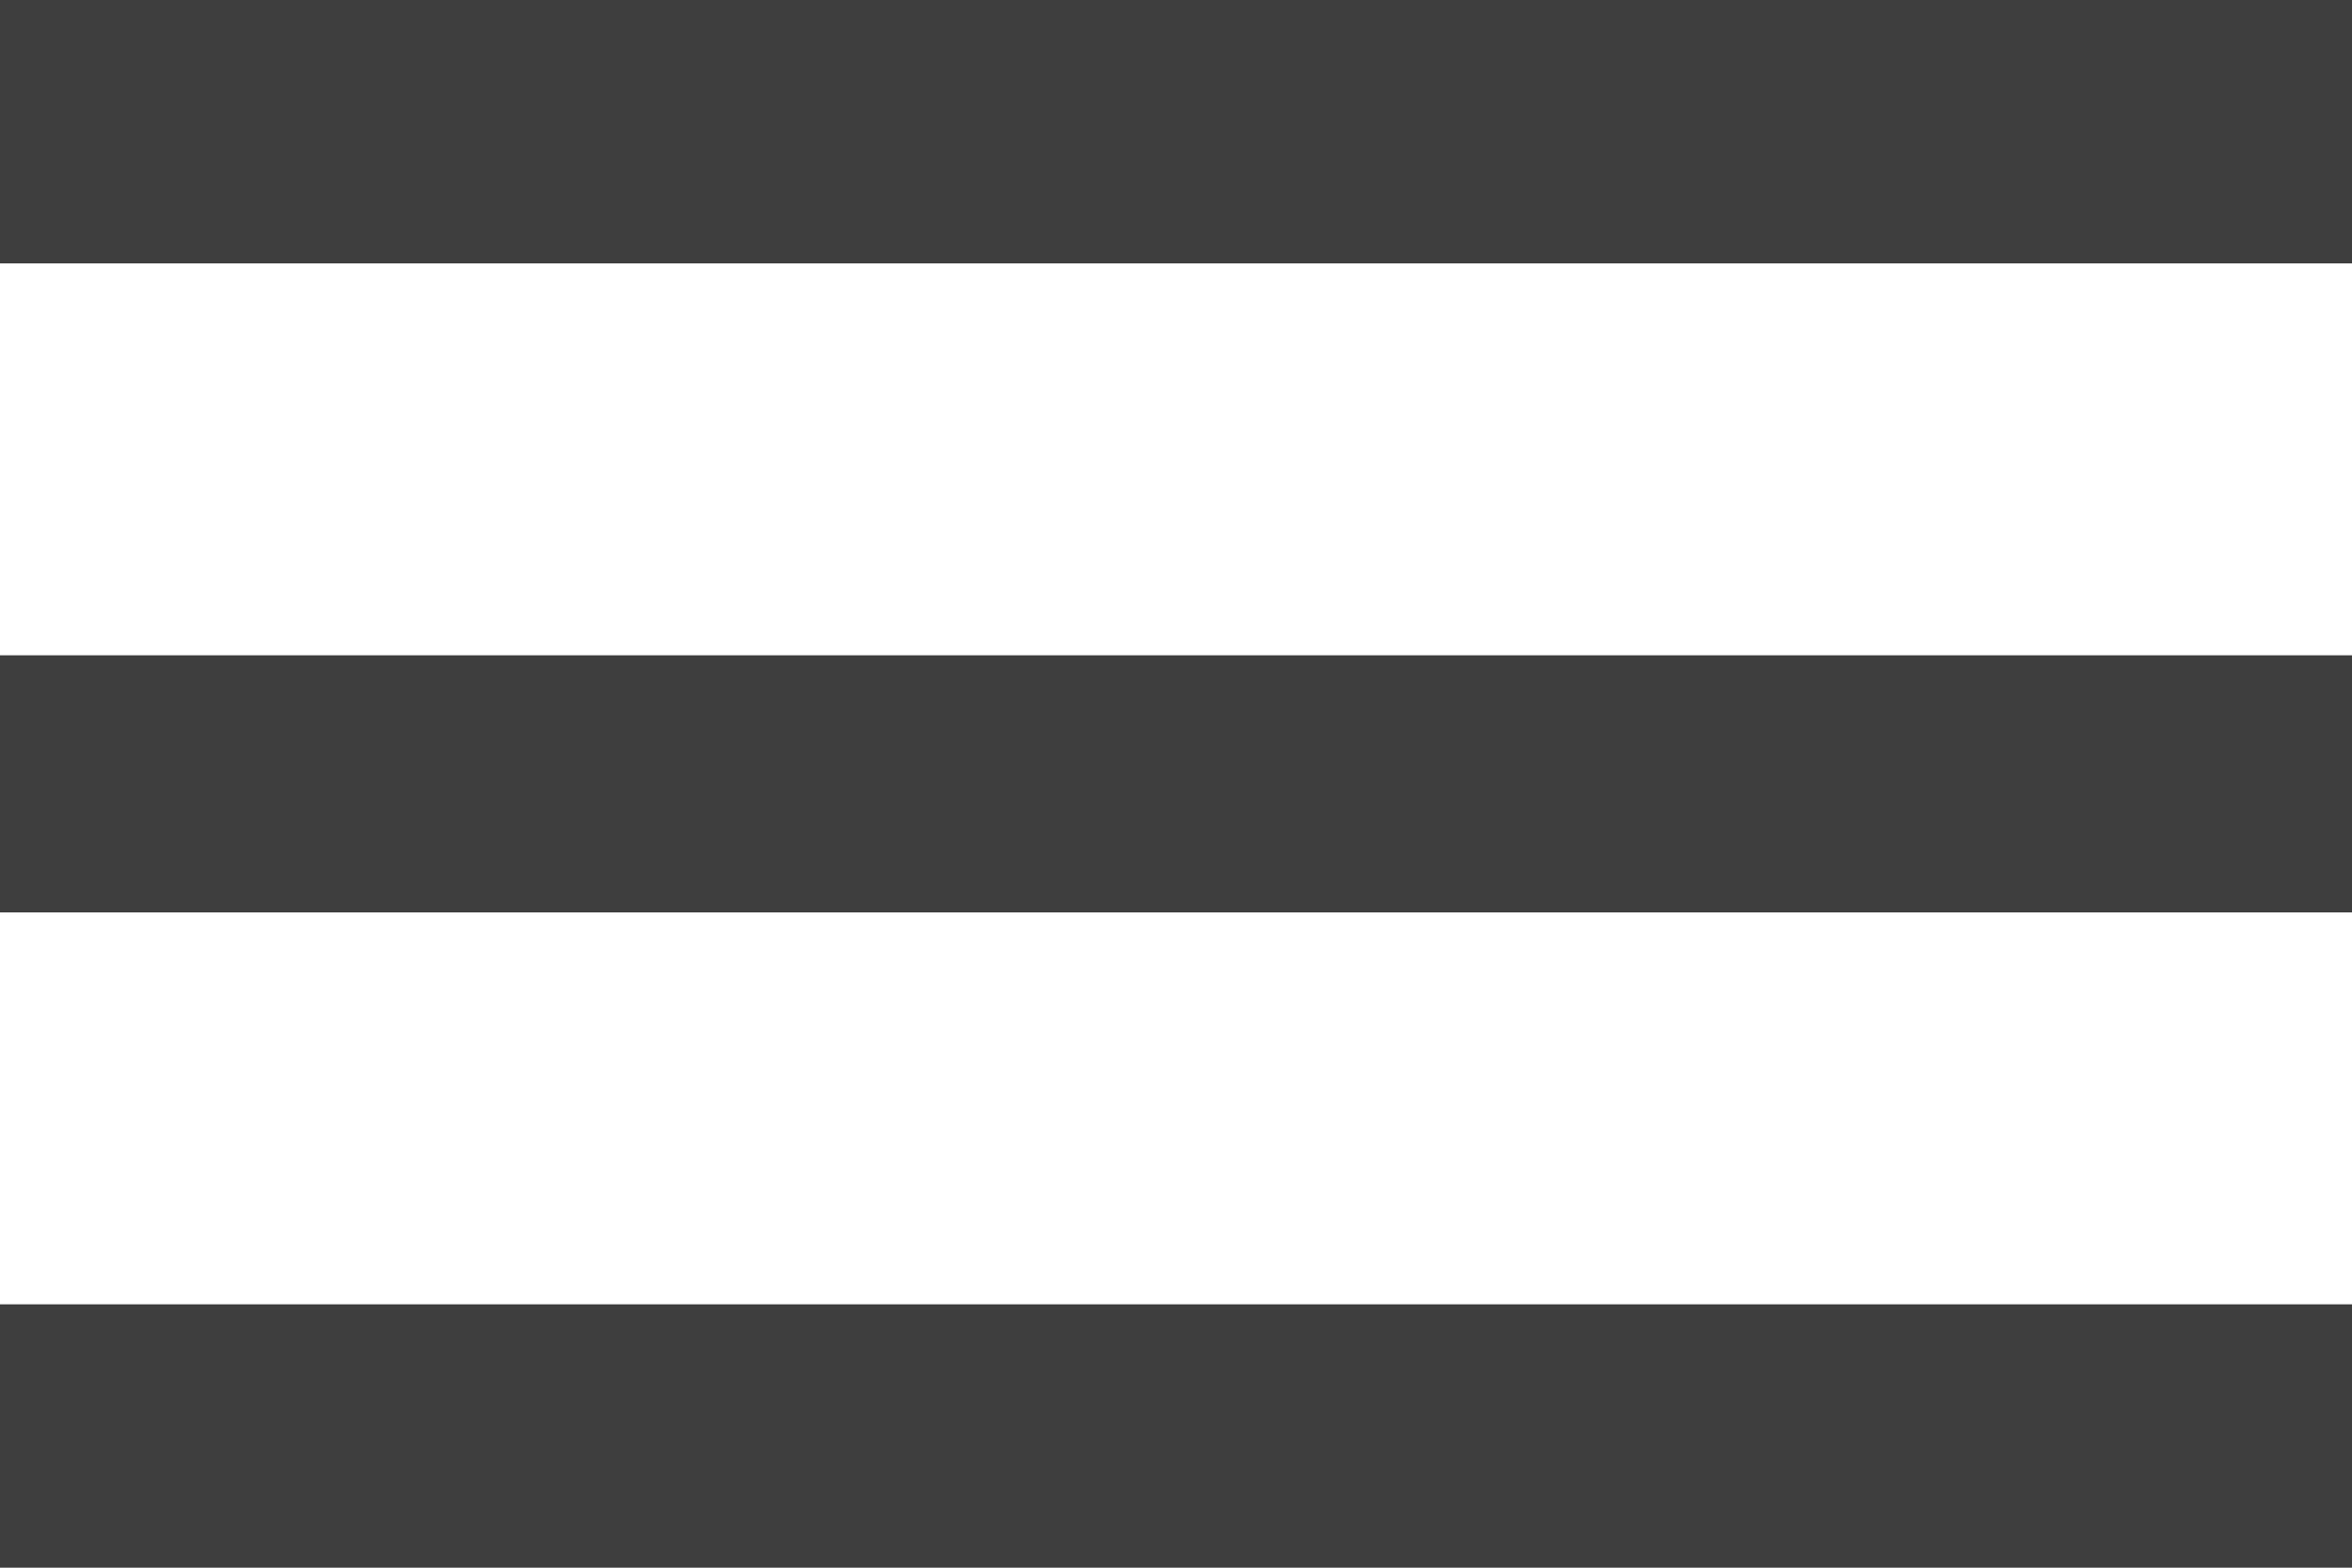
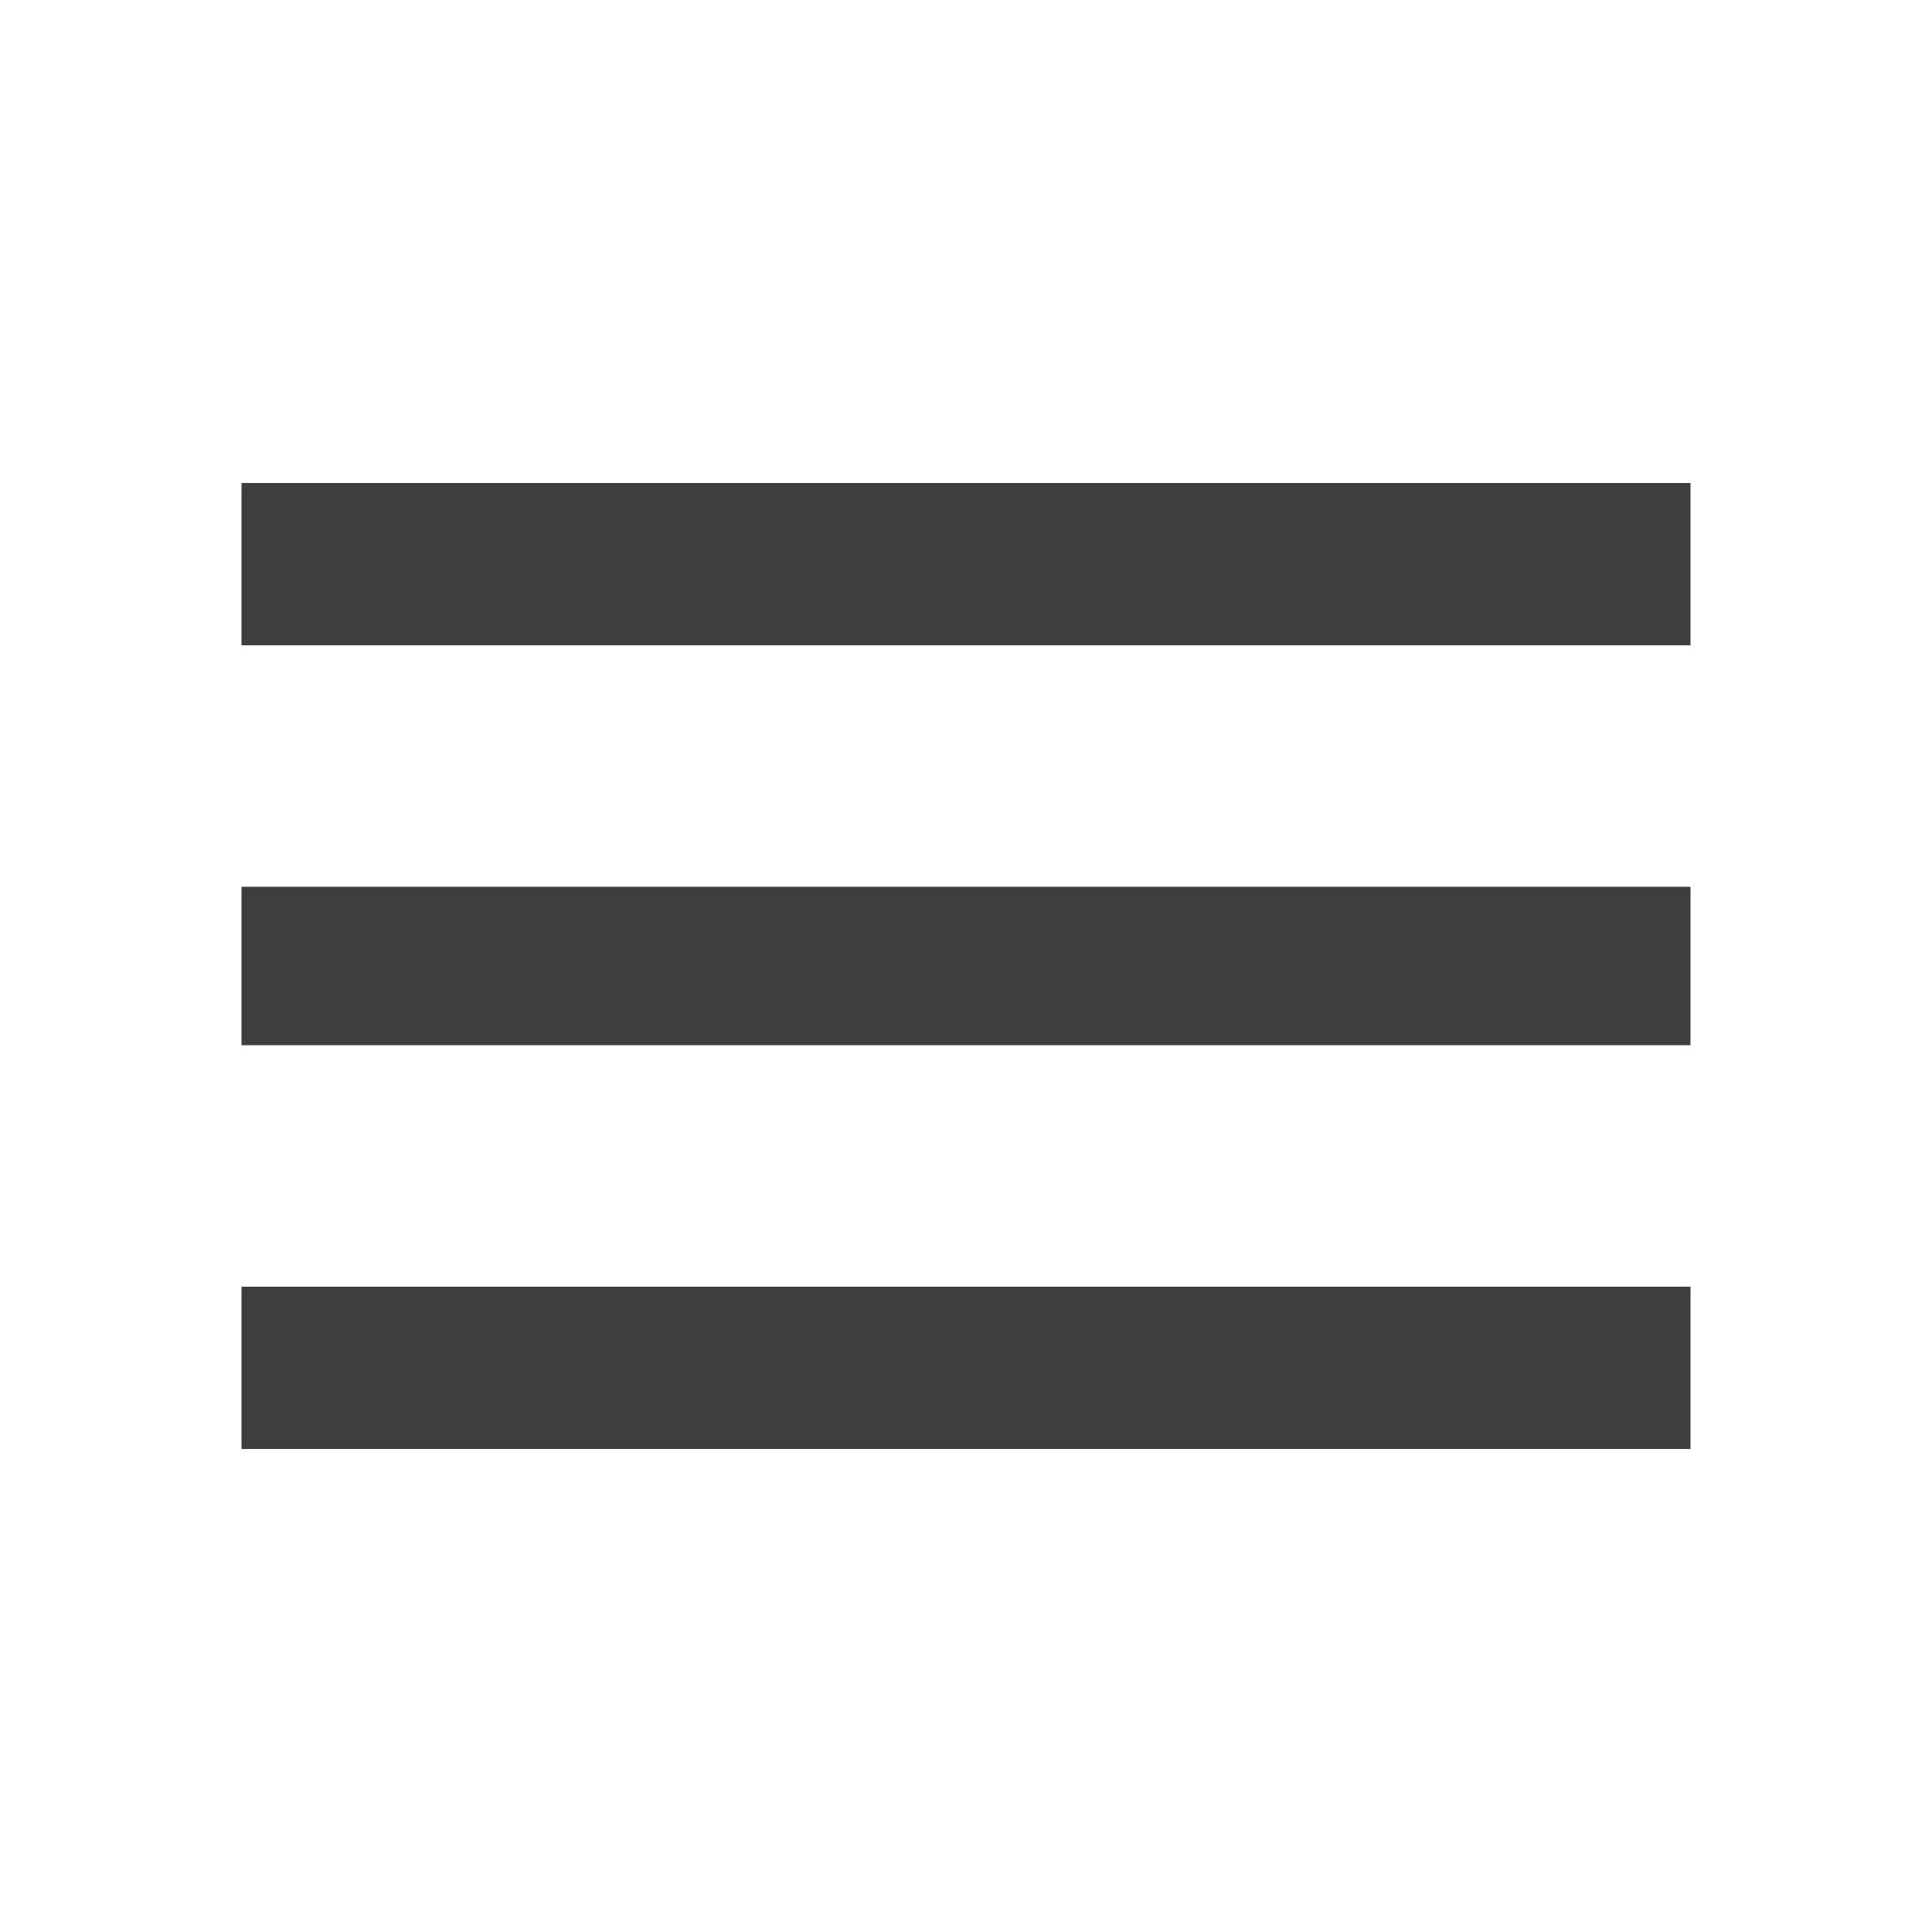
- <svg xmlns="http://www.w3.org/2000/svg" width="24" height="16" viewBox="0 0 24 16" fill="none">
-   <path d="M0 0H24V2.688H0V0ZM0 9.312V6.688H24V9.312H0ZM0 16V13.312H24V16H0Z" fill="#3E3E3E" />
+ <svg xmlns="http://www.w3.org/2000/svg" width="32" height="32" viewBox="0 0 32 32" fill="none">
+   <path d="M4 8H28V10.688H4V8ZM4 17.312V14.688H28V17.312H4ZM4 24V21.312H28V24H4Z" fill="#3E3E3E" />
</svg>
